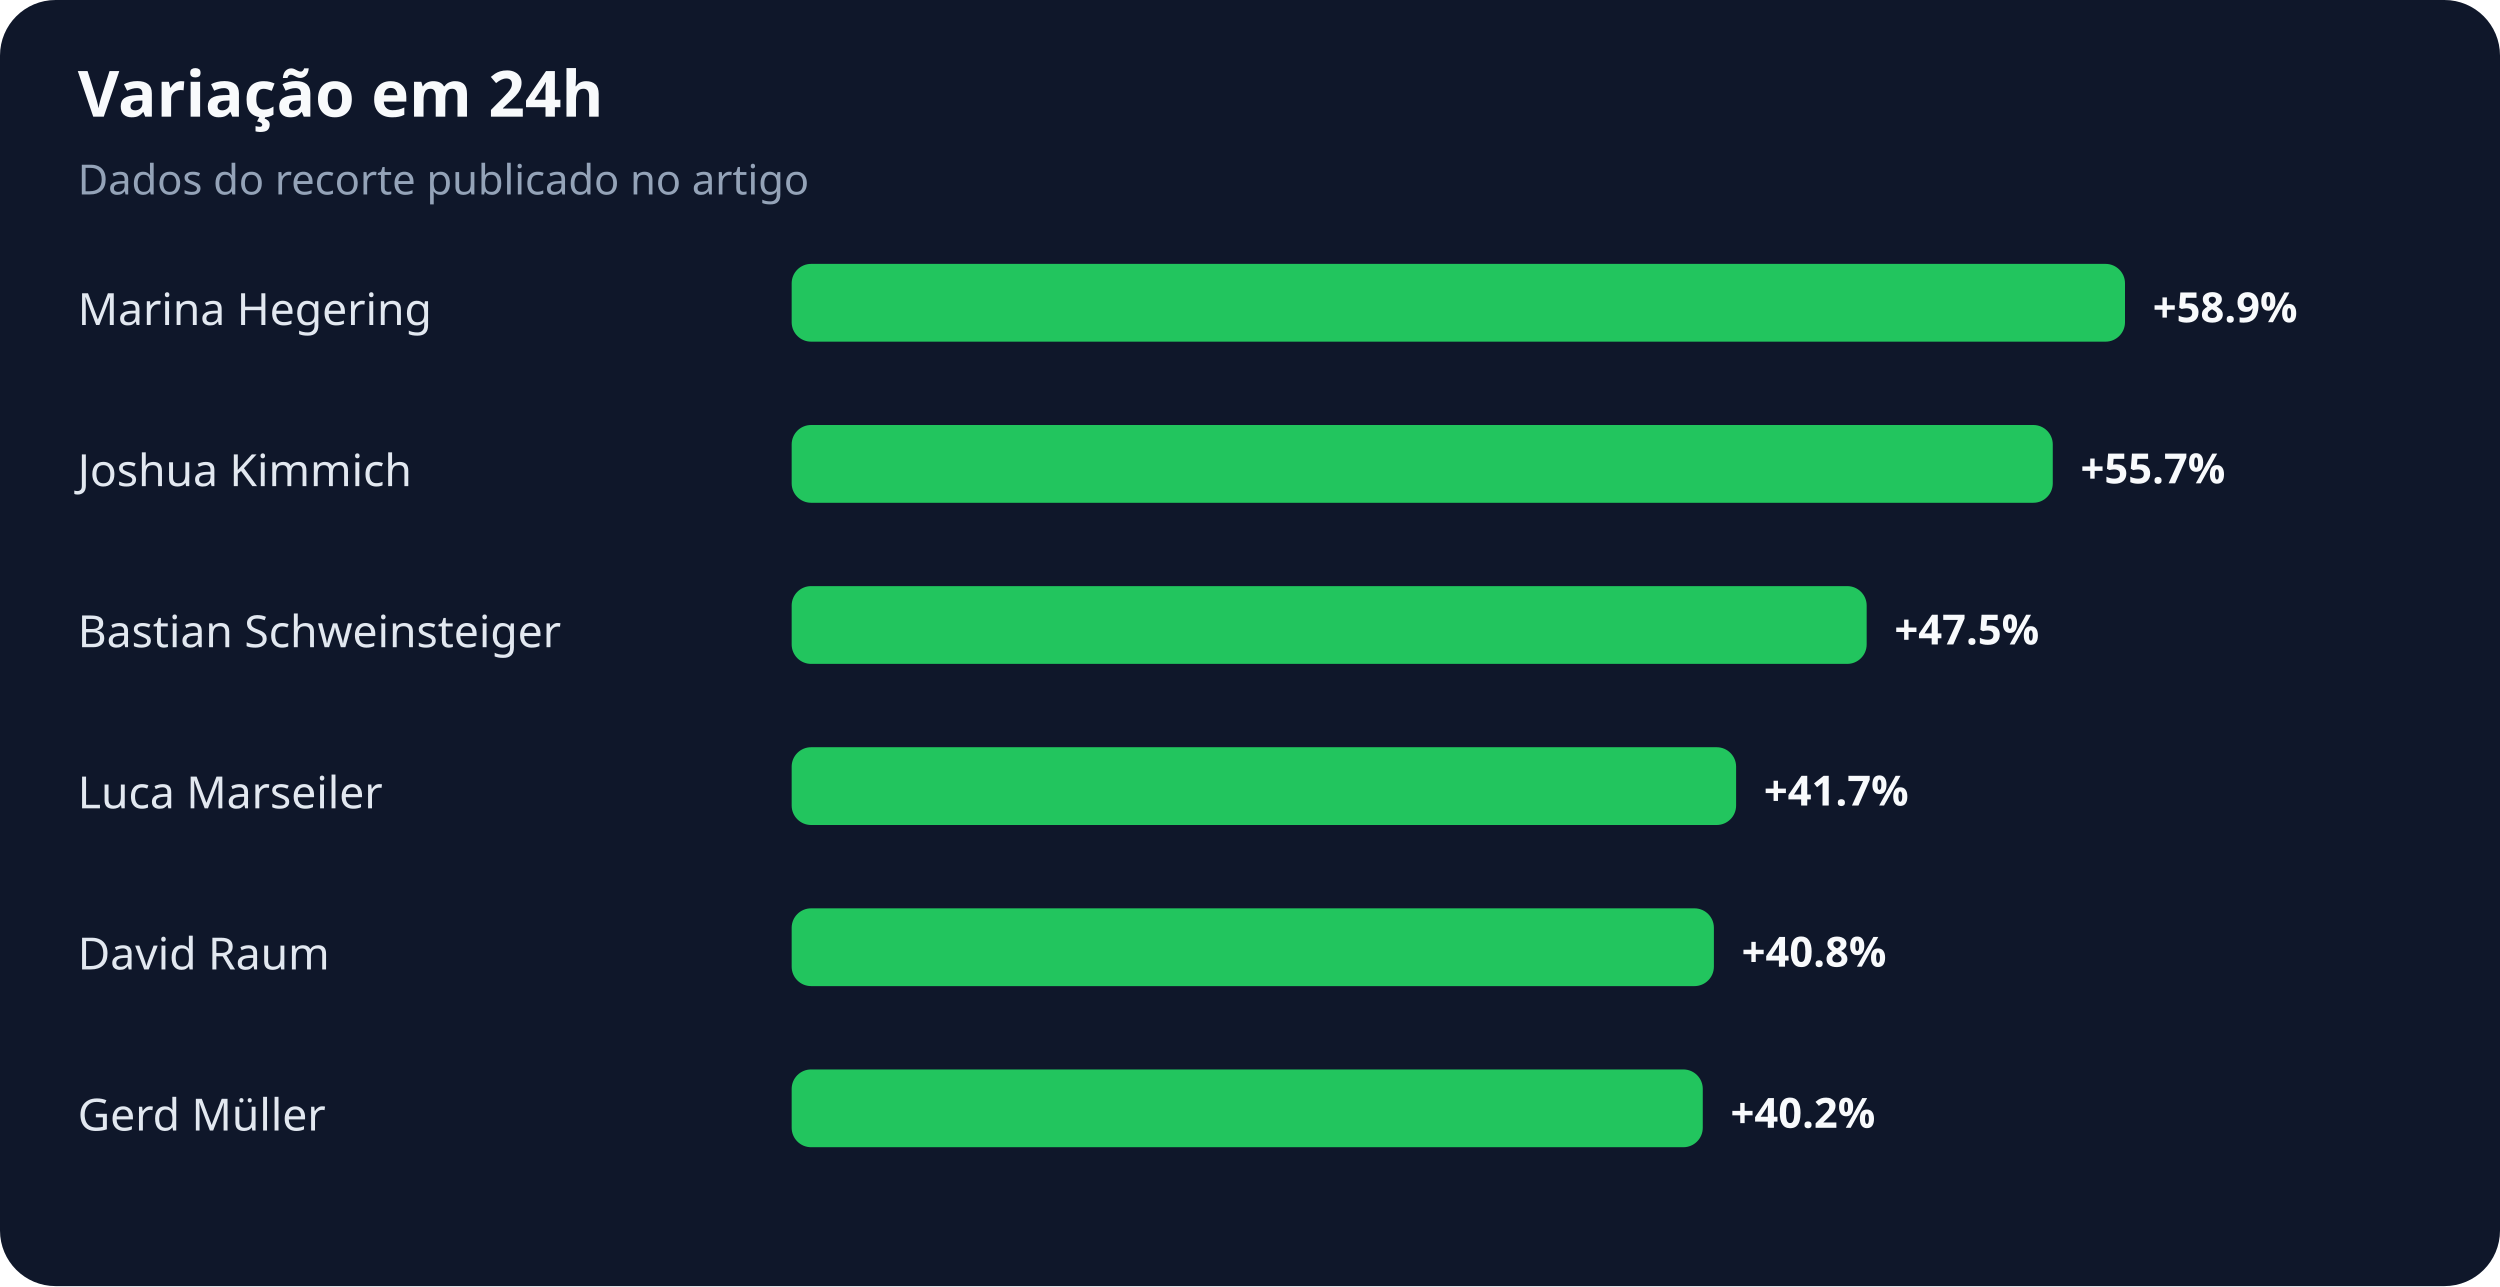
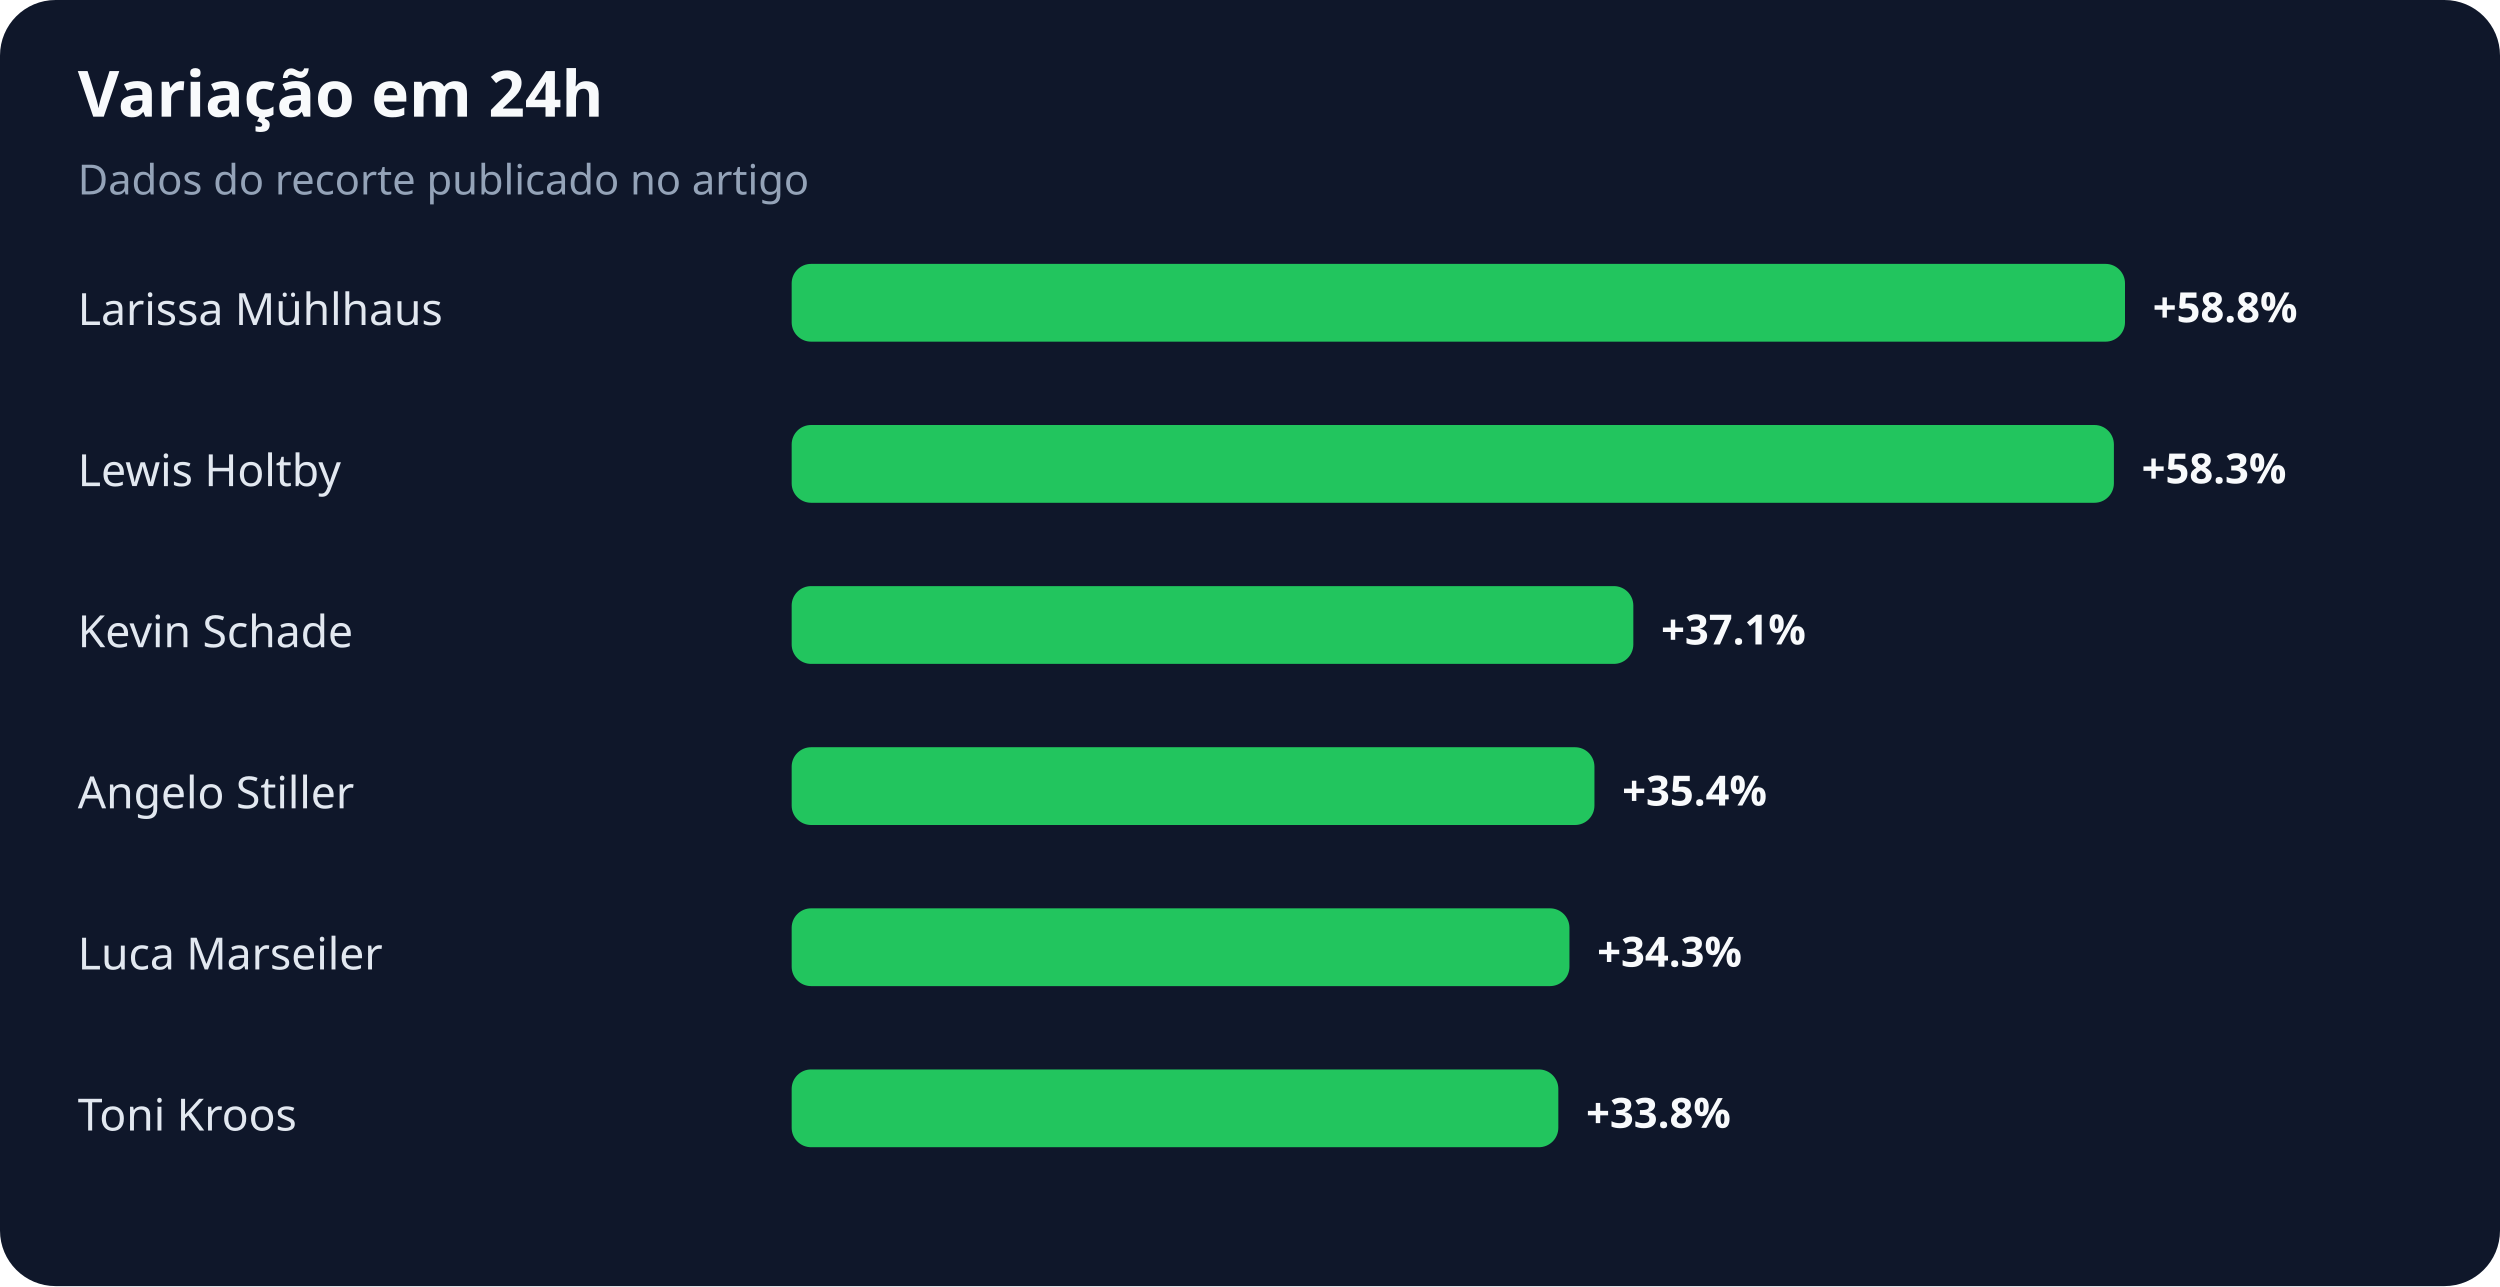
<svg xmlns="http://www.w3.org/2000/svg" width="900" height="463" viewBox="0 0 900 463" role="img" aria-labelledby="title desc">
  <rect width="100%" height="100%" rx="20" fill="#0f172a" />
  <text x="28" y="42" fill="#f8fafc" font-family="system-ui,sans-serif" font-size="23" font-weight="700">Variação em 24h</text>
  <text x="28" y="70" fill="#94a3b8" font-family="system-ui,sans-serif" font-size="15">Dados do recorte publicado no artigo</text>
-   <text x="28" y="117" fill="#e2e8f0" font-family="system-ui,sans-serif" font-size="16">Marina Hegering</text>
+   <text x="28" y="117" fill="#e2e8f0" font-family="system-ui,sans-serif" font-size="16">Larissa Mühlhaus</text>
  <rect x="285" y="95" width="480" height="28" rx="7" fill="#22c55e" />
-   <text x="775" y="116" fill="#f8fafc" font-family="system-ui,sans-serif" font-size="15" font-weight="700">+58.9%</text>
-   <text x="28" y="175" fill="#e2e8f0" font-family="system-ui,sans-serif" font-size="16">Joshua Kimmich</text>
-   <rect x="285" y="153" width="454" height="28" rx="7" fill="#22c55e" />
-   <text x="749" y="174" fill="#f8fafc" font-family="system-ui,sans-serif" font-size="15" font-weight="700">+55.7%</text>
-   <text x="28" y="233" fill="#e2e8f0" font-family="system-ui,sans-serif" font-size="16">Bastian Schweinsteiger</text>
-   <rect x="285" y="211" width="387" height="28" rx="7" fill="#22c55e" />
-   <text x="682" y="232" fill="#f8fafc" font-family="system-ui,sans-serif" font-size="15" font-weight="700">+47.5%</text>
-   <text x="28" y="291" fill="#e2e8f0" font-family="system-ui,sans-serif" font-size="16">Luca Marseiler</text>
-   <rect x="285" y="269" width="340" height="28" rx="7" fill="#22c55e" />
-   <text x="635" y="290" fill="#f8fafc" font-family="system-ui,sans-serif" font-size="15" font-weight="700">+41.7%</text>
-   <text x="28" y="349" fill="#e2e8f0" font-family="system-ui,sans-serif" font-size="16">David Raum</text>
-   <rect x="285" y="327" width="332" height="28" rx="7" fill="#22c55e" />
-   <text x="627" y="348" fill="#f8fafc" font-family="system-ui,sans-serif" font-size="15" font-weight="700">+40.8%</text>
-   <text x="28" y="407" fill="#e2e8f0" font-family="system-ui,sans-serif" font-size="16">Gerd Müller</text>
-   <rect x="285" y="385" width="328" height="28" rx="7" fill="#22c55e" />
-   <text x="623" y="406" fill="#f8fafc" font-family="system-ui,sans-serif" font-size="15" font-weight="700">+40.2%</text>
+   <text x="775" y="116" fill="#f8fafc" font-family="system-ui,sans-serif" font-size="15" font-weight="700">+58.8%</text>
+   <text x="28" y="175" fill="#e2e8f0" font-family="system-ui,sans-serif" font-size="16">Lewis Holtby</text>
+   <rect x="285" y="153" width="476" height="28" rx="7" fill="#22c55e" />
+   <text x="771" y="174" fill="#f8fafc" font-family="system-ui,sans-serif" font-size="15" font-weight="700">+58.3%</text>
+   <text x="28" y="233" fill="#e2e8f0" font-family="system-ui,sans-serif" font-size="16">Kevin Schade</text>
+   <rect x="285" y="211" width="303" height="28" rx="7" fill="#22c55e" />
+   <text x="598" y="232" fill="#f8fafc" font-family="system-ui,sans-serif" font-size="15" font-weight="700">+37.1%</text>
+   <text x="28" y="291" fill="#e2e8f0" font-family="system-ui,sans-serif" font-size="16">Angelo Stiller</text>
+   <rect x="285" y="269" width="289" height="28" rx="7" fill="#22c55e" />
+   <text x="584" y="290" fill="#f8fafc" font-family="system-ui,sans-serif" font-size="15" font-weight="700">+35.4%</text>
+   <text x="28" y="349" fill="#e2e8f0" font-family="system-ui,sans-serif" font-size="16">Luca Marseiler</text>
+   <rect x="285" y="327" width="280" height="28" rx="7" fill="#22c55e" />
+   <text x="575" y="348" fill="#f8fafc" font-family="system-ui,sans-serif" font-size="15" font-weight="700">+34.3%</text>
+   <text x="28" y="407" fill="#e2e8f0" font-family="system-ui,sans-serif" font-size="16">Toni Kroos</text>
+   <rect x="285" y="385" width="276" height="28" rx="7" fill="#22c55e" />
+   <text x="571" y="406" fill="#f8fafc" font-family="system-ui,sans-serif" font-size="15" font-weight="700">+33.8%</text>
</svg>
